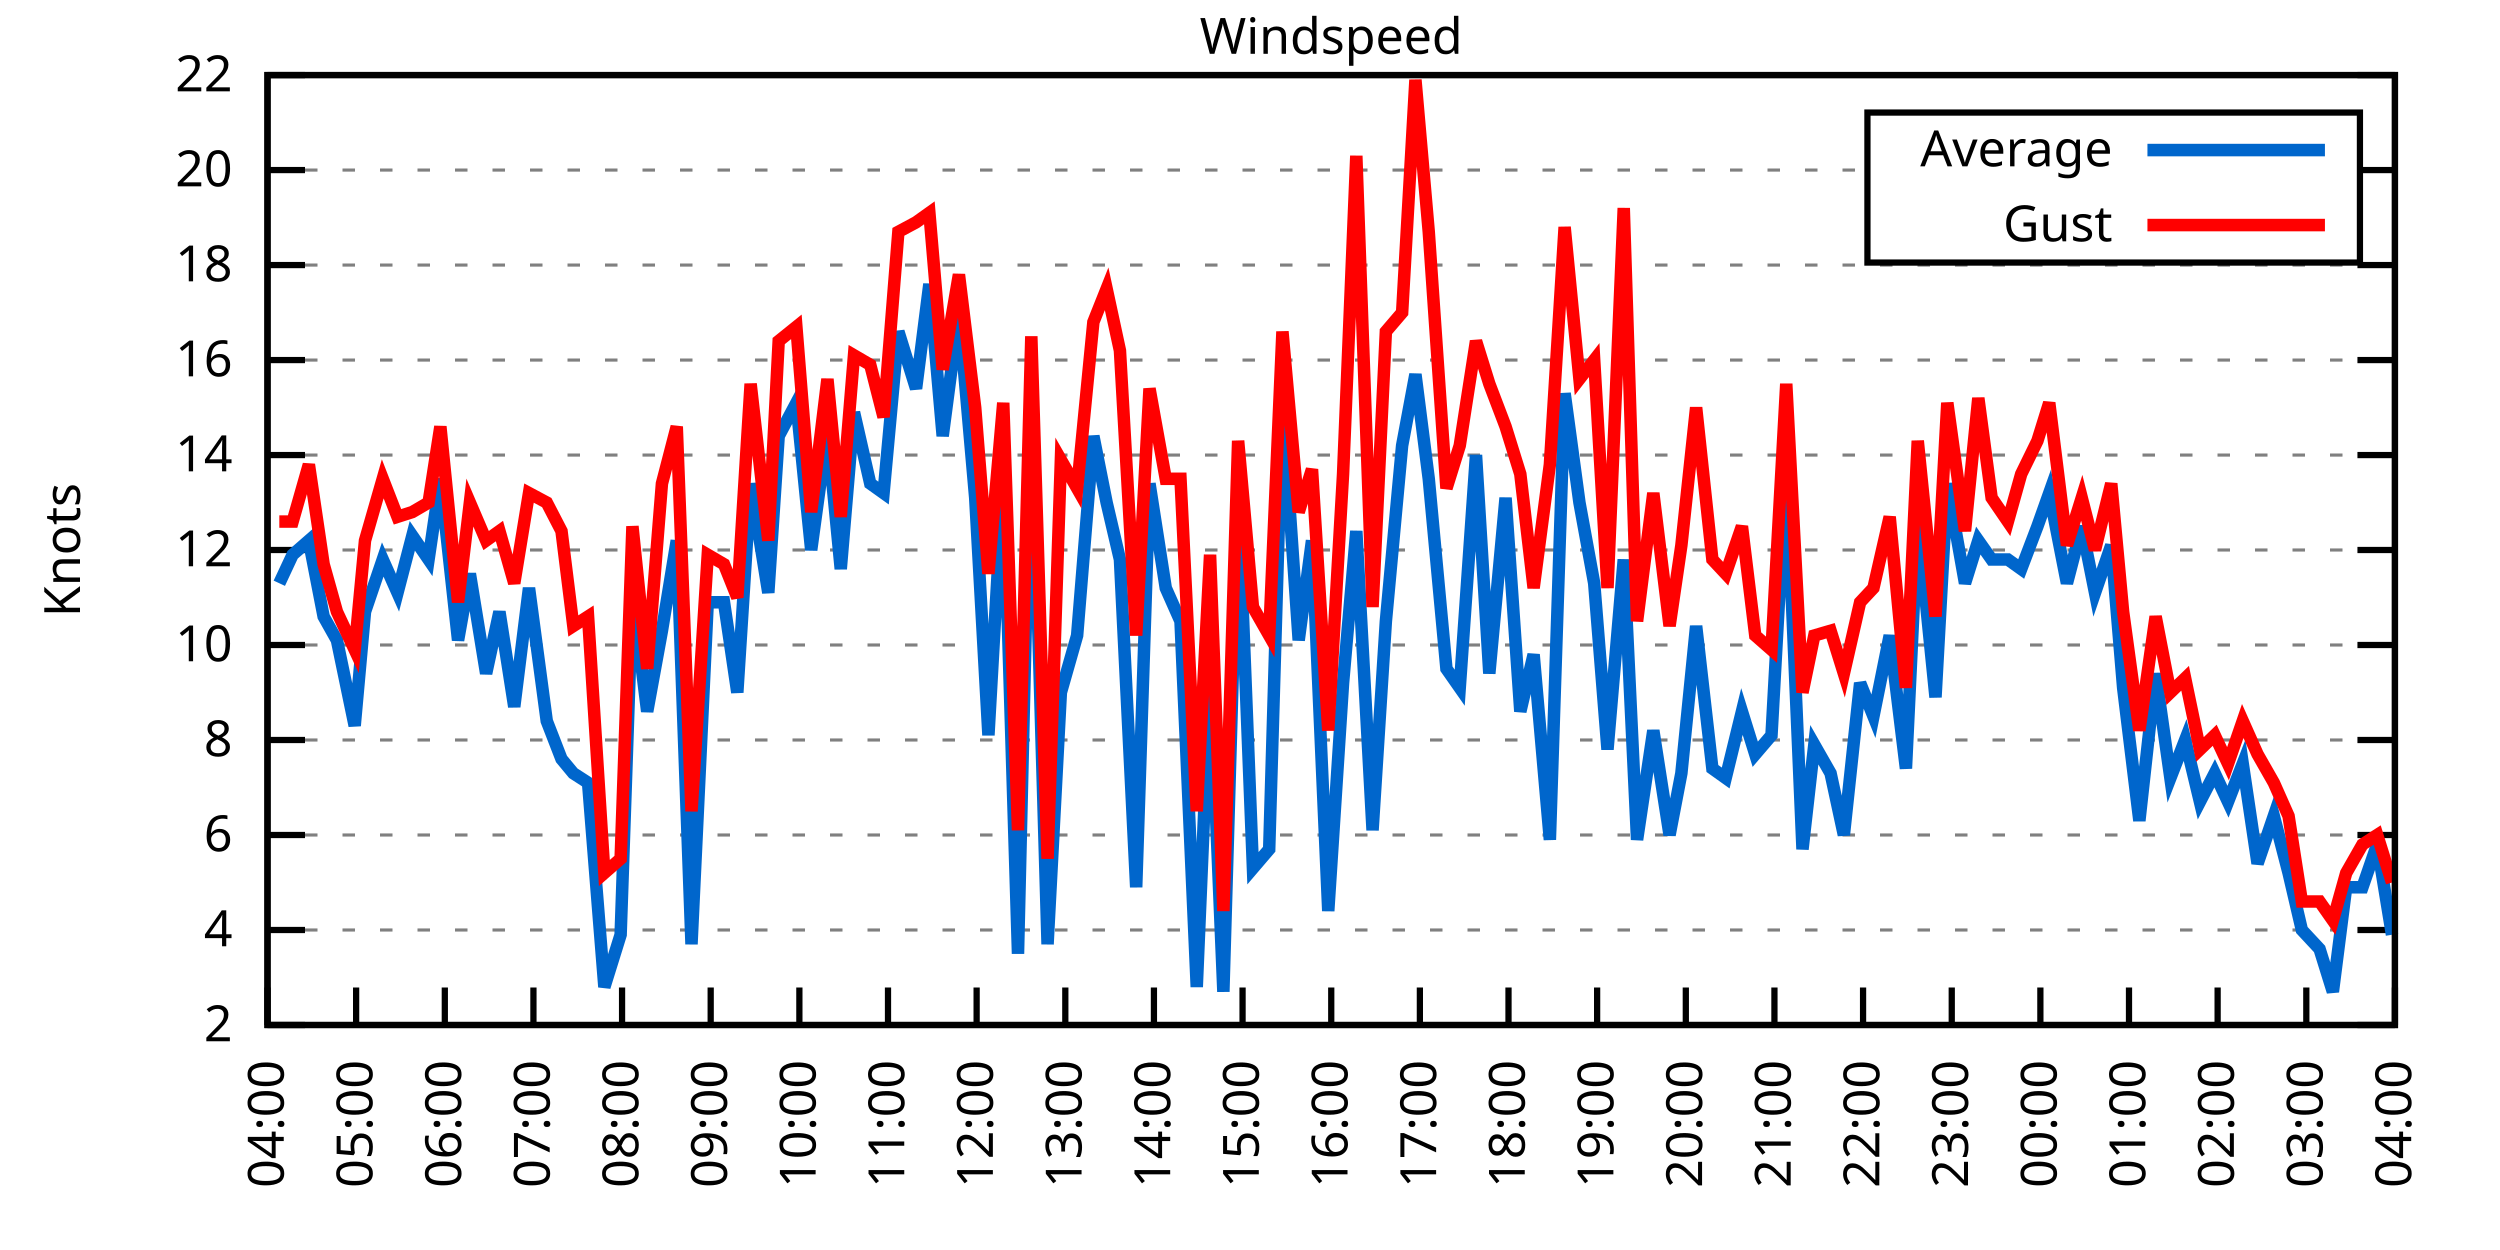
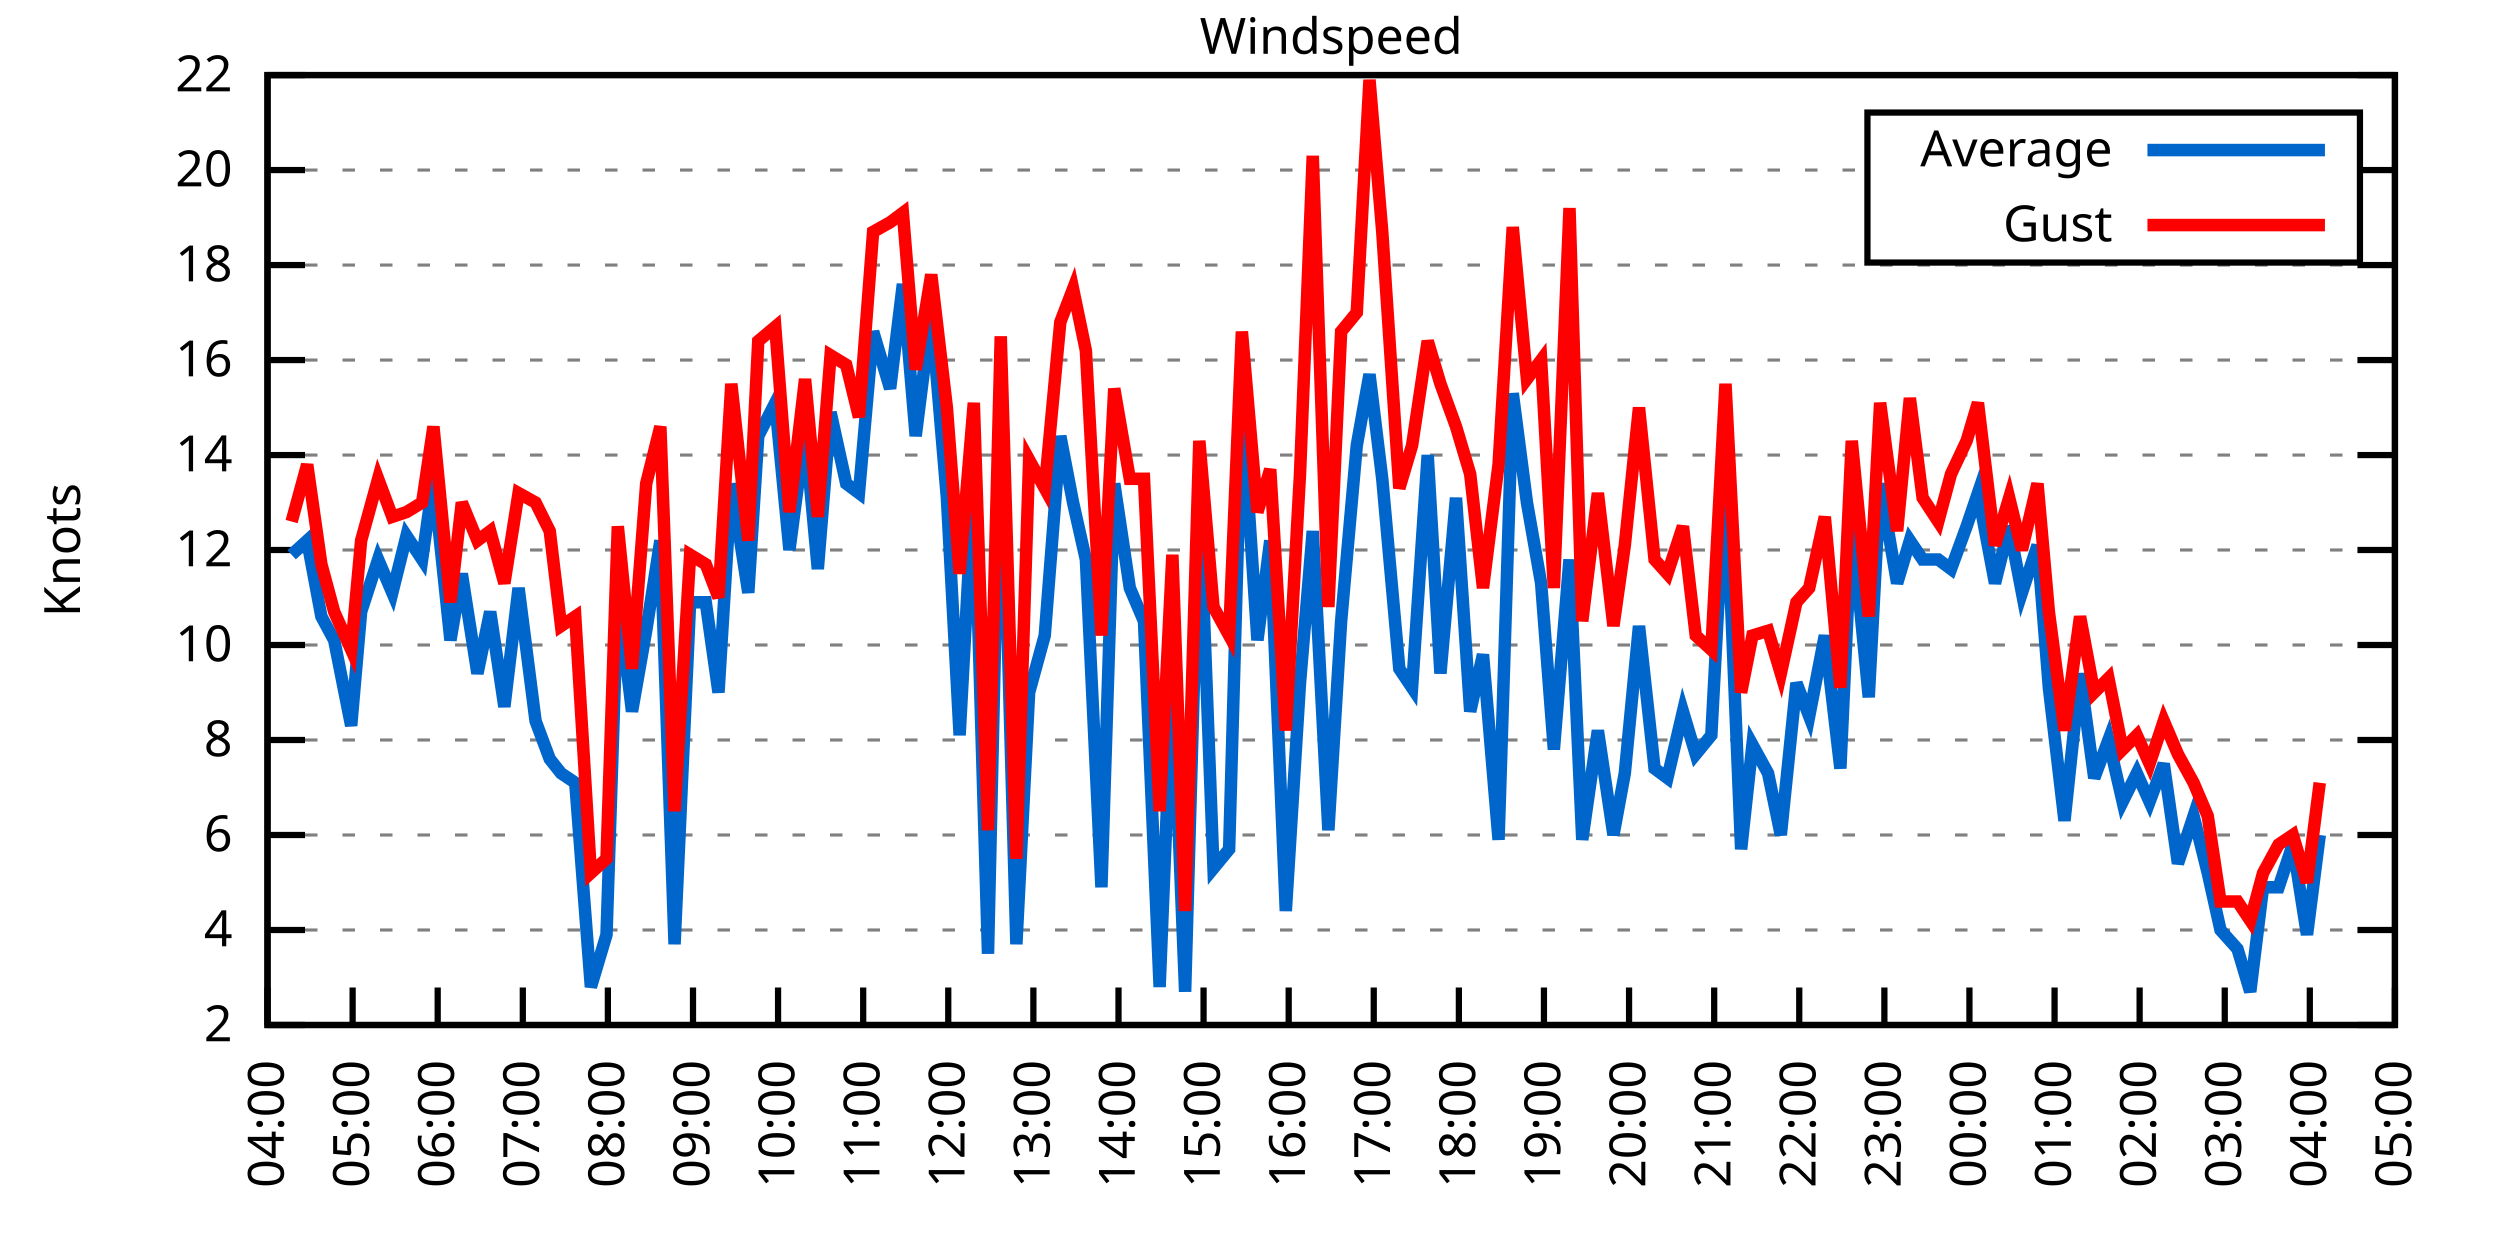
<svg xmlns="http://www.w3.org/2000/svg" xmlns:xlink="http://www.w3.org/1999/xlink" width="400" height="200" viewBox="0 0 400 200">
  <g id="gnuplot_canvas">
    <rect x="0" y="0" width="400" height="200" fill="none" />
    <defs>
      <circle id="gpDot" r="0.5" stroke-width="0.5" stroke="currentColor" />
      <path id="gpPt0" stroke-width="0.333" stroke="currentColor" d="M-1,0 h2 M0,-1 v2" />
      <path id="gpPt1" stroke-width="0.333" stroke="currentColor" d="M-1,-1 L1,1 M1,-1 L-1,1" />
      <path id="gpPt2" stroke-width="0.333" stroke="currentColor" d="M-1,0 L1,0 M0,-1 L0,1 M-1,-1 L1,1 M-1,1 L1,-1" />
      <rect id="gpPt3" stroke-width="0.333" stroke="currentColor" x="-1" y="-1" width="2" height="2" />
      <rect id="gpPt4" stroke-width="0.333" stroke="currentColor" fill="currentColor" x="-1" y="-1" width="2" height="2" />
      <circle id="gpPt5" stroke-width="0.333" stroke="currentColor" cx="0" cy="0" r="1" />
      <use xlink:href="#gpPt5" id="gpPt6" fill="currentColor" stroke="none" />
      <path id="gpPt7" stroke-width="0.333" stroke="currentColor" d="M0,-1.33 L-1.33,0.67 L1.33,0.67 z" />
      <use xlink:href="#gpPt7" id="gpPt8" fill="currentColor" stroke="none" />
      <use xlink:href="#gpPt7" id="gpPt9" stroke="currentColor" transform="rotate(180)" />
      <use xlink:href="#gpPt9" id="gpPt10" fill="currentColor" stroke="none" />
      <use xlink:href="#gpPt3" id="gpPt11" stroke="currentColor" transform="rotate(45)" />
      <use xlink:href="#gpPt11" id="gpPt12" fill="currentColor" stroke="none" />
      <path id="gpPt13" stroke-width="0.333" stroke="currentColor" d="M0,1.330 L1.265,0.411 L0.782,-1.067 L-0.782,-1.076 L-1.265,0.411 z" />
      <use xlink:href="#gpPt13" id="gpPt14" fill="currentColor" stroke="none" />
      <filter id="textbox" filterUnits="objectBoundingBox" x="0" y="0" height="1" width="1">
        <feFlood flood-color="white" flood-opacity="1" result="bgnd" />
        <feComposite in="SourceGraphic" in2="bgnd" operator="atop" />
      </filter>
      <filter id="greybox" filterUnits="objectBoundingBox" x="0" y="0" height="1" width="1">
        <feFlood flood-color="lightgrey" flood-opacity="1" result="grey" />
        <feComposite in="SourceGraphic" in2="grey" operator="atop" />
      </filter>
    </defs>
    <g fill="none" color="white" stroke="currentColor" stroke-width="1.00" stroke-linecap="butt" stroke-linejoin="miter">
</g>
    <g fill="none" color="black" stroke="currentColor" stroke-width="1.00" stroke-linecap="butt" stroke-linejoin="miter">
      <g stroke="none" shape-rendering="crispEdges">
        <polygon fill="rgb(255, 255, 255)" points="42.80,164.00 383.18,164.00 383.18,12.02 42.80,12.02 " />
      </g>
    </g>
    <g fill="none" color="black" stroke="currentColor" stroke-width="1.00" stroke-linecap="butt" stroke-linejoin="miter">
</g>
    <g fill="none" color="black" stroke="black" stroke-width="0.50" stroke-linecap="butt" stroke-linejoin="miter">
</g>
    <g fill="none" color="gray" stroke="currentColor" stroke-width="0.50" stroke-linecap="butt" stroke-linejoin="miter">
      <path stroke="gray" stroke-dasharray="2,4" class="gridline" d="M42.80,164.00 L383.19,164.00  " />
    </g>
    <g fill="none" color="gray" stroke="gray" stroke-width="1.00" stroke-linecap="butt" stroke-linejoin="miter">
</g>
    <g fill="none" color="black" stroke="currentColor" stroke-width="1.00" stroke-linecap="butt" stroke-linejoin="miter">
      <path stroke="black" d="M42.80,164.00 L48.80,164.00 M383.19,164.00 L377.19,164.00  " />
      <g transform="translate(37.20,166.60)" stroke="none" fill="black" font-family="Sans" font-size="8.00" text-anchor="end">
        <text>
          <tspan font-family="Sans"> 2</tspan>
        </text>
      </g>
    </g>
    <g fill="none" color="black" stroke="currentColor" stroke-width="1.00" stroke-linecap="butt" stroke-linejoin="miter">
</g>
    <g fill="none" color="black" stroke="black" stroke-width="0.50" stroke-linecap="butt" stroke-linejoin="miter">
</g>
    <g fill="none" color="gray" stroke="currentColor" stroke-width="0.50" stroke-linecap="butt" stroke-linejoin="miter">
      <path stroke="gray" stroke-dasharray="2,4" class="gridline" d="M42.80,148.80 L383.19,148.80  " />
    </g>
    <g fill="none" color="gray" stroke="gray" stroke-width="1.00" stroke-linecap="butt" stroke-linejoin="miter">
</g>
    <g fill="none" color="black" stroke="currentColor" stroke-width="1.00" stroke-linecap="butt" stroke-linejoin="miter">
      <path stroke="black" d="M42.80,148.80 L48.80,148.80 M383.19,148.80 L377.19,148.80  " />
      <g transform="translate(37.20,151.40)" stroke="none" fill="black" font-family="Sans" font-size="8.00" text-anchor="end">
        <text>
          <tspan font-family="Sans"> 4</tspan>
        </text>
      </g>
    </g>
    <g fill="none" color="black" stroke="currentColor" stroke-width="1.00" stroke-linecap="butt" stroke-linejoin="miter">
</g>
    <g fill="none" color="black" stroke="black" stroke-width="0.50" stroke-linecap="butt" stroke-linejoin="miter">
</g>
    <g fill="none" color="gray" stroke="currentColor" stroke-width="0.50" stroke-linecap="butt" stroke-linejoin="miter">
      <path stroke="gray" stroke-dasharray="2,4" class="gridline" d="M42.80,133.60 L383.19,133.60  " />
    </g>
    <g fill="none" color="gray" stroke="gray" stroke-width="1.00" stroke-linecap="butt" stroke-linejoin="miter">
</g>
    <g fill="none" color="black" stroke="currentColor" stroke-width="1.00" stroke-linecap="butt" stroke-linejoin="miter">
      <path stroke="black" d="M42.80,133.60 L48.80,133.60 M383.19,133.60 L377.19,133.60  " />
      <g transform="translate(37.20,136.20)" stroke="none" fill="black" font-family="Sans" font-size="8.00" text-anchor="end">
        <text>
          <tspan font-family="Sans"> 6</tspan>
        </text>
      </g>
    </g>
    <g fill="none" color="black" stroke="currentColor" stroke-width="1.00" stroke-linecap="butt" stroke-linejoin="miter">
</g>
    <g fill="none" color="black" stroke="black" stroke-width="0.50" stroke-linecap="butt" stroke-linejoin="miter">
</g>
    <g fill="none" color="gray" stroke="currentColor" stroke-width="0.50" stroke-linecap="butt" stroke-linejoin="miter">
      <path stroke="gray" stroke-dasharray="2,4" class="gridline" d="M42.80,118.40 L383.19,118.40  " />
    </g>
    <g fill="none" color="gray" stroke="gray" stroke-width="1.00" stroke-linecap="butt" stroke-linejoin="miter">
</g>
    <g fill="none" color="black" stroke="currentColor" stroke-width="1.00" stroke-linecap="butt" stroke-linejoin="miter">
      <path stroke="black" d="M42.80,118.40 L48.80,118.40 M383.19,118.40 L377.19,118.40  " />
      <g transform="translate(37.20,121.00)" stroke="none" fill="black" font-family="Sans" font-size="8.00" text-anchor="end">
        <text>
          <tspan font-family="Sans"> 8</tspan>
        </text>
      </g>
    </g>
    <g fill="none" color="black" stroke="currentColor" stroke-width="1.00" stroke-linecap="butt" stroke-linejoin="miter">
</g>
    <g fill="none" color="black" stroke="black" stroke-width="0.50" stroke-linecap="butt" stroke-linejoin="miter">
</g>
    <g fill="none" color="gray" stroke="currentColor" stroke-width="0.50" stroke-linecap="butt" stroke-linejoin="miter">
      <path stroke="gray" stroke-dasharray="2,4" class="gridline" d="M42.80,103.20 L383.19,103.20  " />
    </g>
    <g fill="none" color="gray" stroke="gray" stroke-width="1.00" stroke-linecap="butt" stroke-linejoin="miter">
</g>
    <g fill="none" color="black" stroke="currentColor" stroke-width="1.00" stroke-linecap="butt" stroke-linejoin="miter">
      <path stroke="black" d="M42.80,103.20 L48.80,103.20 M383.19,103.20 L377.19,103.20  " />
      <g transform="translate(37.20,105.80)" stroke="none" fill="black" font-family="Sans" font-size="8.00" text-anchor="end">
        <text>
          <tspan font-family="Sans"> 10</tspan>
        </text>
      </g>
    </g>
    <g fill="none" color="black" stroke="currentColor" stroke-width="1.00" stroke-linecap="butt" stroke-linejoin="miter">
</g>
    <g fill="none" color="black" stroke="black" stroke-width="0.50" stroke-linecap="butt" stroke-linejoin="miter">
</g>
    <g fill="none" color="gray" stroke="currentColor" stroke-width="0.50" stroke-linecap="butt" stroke-linejoin="miter">
      <path stroke="gray" stroke-dasharray="2,4" class="gridline" d="M42.80,88.00 L383.19,88.00  " />
    </g>
    <g fill="none" color="gray" stroke="gray" stroke-width="1.00" stroke-linecap="butt" stroke-linejoin="miter">
</g>
    <g fill="none" color="black" stroke="currentColor" stroke-width="1.00" stroke-linecap="butt" stroke-linejoin="miter">
      <path stroke="black" d="M42.80,88.00 L48.80,88.00 M383.19,88.00 L377.19,88.00  " />
      <g transform="translate(37.20,90.60)" stroke="none" fill="black" font-family="Sans" font-size="8.00" text-anchor="end">
        <text>
          <tspan font-family="Sans"> 12</tspan>
        </text>
      </g>
    </g>
    <g fill="none" color="black" stroke="currentColor" stroke-width="1.00" stroke-linecap="butt" stroke-linejoin="miter">
</g>
    <g fill="none" color="black" stroke="black" stroke-width="0.50" stroke-linecap="butt" stroke-linejoin="miter">
</g>
    <g fill="none" color="gray" stroke="currentColor" stroke-width="0.50" stroke-linecap="butt" stroke-linejoin="miter">
      <path stroke="gray" stroke-dasharray="2,4" class="gridline" d="M42.80,72.81 L383.19,72.81  " />
    </g>
    <g fill="none" color="gray" stroke="gray" stroke-width="1.00" stroke-linecap="butt" stroke-linejoin="miter">
</g>
    <g fill="none" color="black" stroke="currentColor" stroke-width="1.00" stroke-linecap="butt" stroke-linejoin="miter">
      <path stroke="black" d="M42.80,72.81 L48.80,72.81 M383.19,72.81 L377.19,72.81  " />
      <g transform="translate(37.20,75.41)" stroke="none" fill="black" font-family="Sans" font-size="8.00" text-anchor="end">
        <text>
          <tspan font-family="Sans"> 14</tspan>
        </text>
      </g>
    </g>
    <g fill="none" color="black" stroke="currentColor" stroke-width="1.00" stroke-linecap="butt" stroke-linejoin="miter">
</g>
    <g fill="none" color="black" stroke="black" stroke-width="0.50" stroke-linecap="butt" stroke-linejoin="miter">
</g>
    <g fill="none" color="gray" stroke="currentColor" stroke-width="0.50" stroke-linecap="butt" stroke-linejoin="miter">
      <path stroke="gray" stroke-dasharray="2,4" class="gridline" d="M42.80,57.61 L383.19,57.61  " />
    </g>
    <g fill="none" color="gray" stroke="gray" stroke-width="1.00" stroke-linecap="butt" stroke-linejoin="miter">
</g>
    <g fill="none" color="black" stroke="currentColor" stroke-width="1.00" stroke-linecap="butt" stroke-linejoin="miter">
      <path stroke="black" d="M42.80,57.61 L48.80,57.61 M383.19,57.61 L377.19,57.61  " />
      <g transform="translate(37.20,60.21)" stroke="none" fill="black" font-family="Sans" font-size="8.00" text-anchor="end">
        <text>
          <tspan font-family="Sans"> 16</tspan>
        </text>
      </g>
    </g>
    <g fill="none" color="black" stroke="currentColor" stroke-width="1.00" stroke-linecap="butt" stroke-linejoin="miter">
</g>
    <g fill="none" color="black" stroke="black" stroke-width="0.50" stroke-linecap="butt" stroke-linejoin="miter">
</g>
    <g fill="none" color="gray" stroke="currentColor" stroke-width="0.50" stroke-linecap="butt" stroke-linejoin="miter">
      <path stroke="gray" stroke-dasharray="2,4" class="gridline" d="M42.80,42.41 L383.19,42.41  " />
    </g>
    <g fill="none" color="gray" stroke="gray" stroke-width="1.00" stroke-linecap="butt" stroke-linejoin="miter">
</g>
    <g fill="none" color="black" stroke="currentColor" stroke-width="1.00" stroke-linecap="butt" stroke-linejoin="miter">
      <path stroke="black" d="M42.80,42.41 L48.80,42.41 M383.19,42.41 L377.19,42.41  " />
      <g transform="translate(37.20,45.01)" stroke="none" fill="black" font-family="Sans" font-size="8.00" text-anchor="end">
        <text>
          <tspan font-family="Sans"> 18</tspan>
        </text>
      </g>
    </g>
    <g fill="none" color="black" stroke="currentColor" stroke-width="1.00" stroke-linecap="butt" stroke-linejoin="miter">
</g>
    <g fill="none" color="black" stroke="black" stroke-width="0.50" stroke-linecap="butt" stroke-linejoin="miter">
</g>
    <g fill="none" color="gray" stroke="currentColor" stroke-width="0.50" stroke-linecap="butt" stroke-linejoin="miter">
      <path stroke="gray" stroke-dasharray="2,4" class="gridline" d="M42.80,27.21 L298.79,27.21 M377.59,27.21 L383.19,27.21  " />
    </g>
    <g fill="none" color="gray" stroke="gray" stroke-width="1.00" stroke-linecap="butt" stroke-linejoin="miter">
</g>
    <g fill="none" color="black" stroke="currentColor" stroke-width="1.00" stroke-linecap="butt" stroke-linejoin="miter">
      <path stroke="black" d="M42.80,27.21 L48.80,27.21 M383.19,27.21 L377.19,27.21  " />
      <g transform="translate(37.20,29.81)" stroke="none" fill="black" font-family="Sans" font-size="8.00" text-anchor="end">
        <text>
          <tspan font-family="Sans"> 20</tspan>
        </text>
      </g>
    </g>
    <g fill="none" color="black" stroke="currentColor" stroke-width="1.00" stroke-linecap="butt" stroke-linejoin="miter">
</g>
    <g fill="none" color="black" stroke="black" stroke-width="0.50" stroke-linecap="butt" stroke-linejoin="miter">
</g>
    <g fill="none" color="gray" stroke="currentColor" stroke-width="0.50" stroke-linecap="butt" stroke-linejoin="miter">
      <path stroke="gray" stroke-dasharray="2,4" class="gridline" d="M42.80,12.01 L383.19,12.01  " />
    </g>
    <g fill="none" color="gray" stroke="gray" stroke-width="1.00" stroke-linecap="butt" stroke-linejoin="miter">
</g>
    <g fill="none" color="black" stroke="currentColor" stroke-width="1.00" stroke-linecap="butt" stroke-linejoin="miter">
      <path stroke="black" d="M42.80,12.01 L48.80,12.01 M383.19,12.01 L377.19,12.01  " />
      <g transform="translate(37.20,14.61)" stroke="none" fill="black" font-family="Sans" font-size="8.00" text-anchor="end">
        <text>
          <tspan font-family="Sans"> 22</tspan>
        </text>
      </g>
    </g>
    <g fill="none" color="black" stroke="currentColor" stroke-width="1.00" stroke-linecap="butt" stroke-linejoin="miter">
      <path stroke="black" d="M42.80,164.00 L42.80,158.00  " />
      <g transform="translate(45.40,169.60) rotate(270.00)" stroke="none" fill="black" font-family="Sans" font-size="8.00" text-anchor="end">
        <text>
          <tspan font-family="Sans">04:00</tspan>
        </text>
      </g>
    </g>
    <g fill="none" color="black" stroke="currentColor" stroke-width="1.00" stroke-linecap="butt" stroke-linejoin="miter">
-       <path stroke="black" d="M56.98,164.00 L56.98,158.00  " />
-       <g transform="translate(59.58,169.60) rotate(270.00)" stroke="none" fill="black" font-family="Sans" font-size="8.00" text-anchor="end">
+       <path stroke="black" d="M56.42,164.00 L56.42,158.00  " />
+       <g transform="translate(59.02,169.60) rotate(270.00)" stroke="none" fill="black" font-family="Sans" font-size="8.00" text-anchor="end">
        <text>
          <tspan font-family="Sans">05:00</tspan>
        </text>
      </g>
    </g>
    <g fill="none" color="black" stroke="currentColor" stroke-width="1.00" stroke-linecap="butt" stroke-linejoin="miter">
-       <path stroke="black" d="M71.17,164.00 L71.17,158.00  " />
-       <g transform="translate(73.77,169.60) rotate(270.00)" stroke="none" fill="black" font-family="Sans" font-size="8.00" text-anchor="end">
+       <path stroke="black" d="M70.03,164.00 L70.03,158.00  " />
+       <g transform="translate(72.63,169.60) rotate(270.00)" stroke="none" fill="black" font-family="Sans" font-size="8.00" text-anchor="end">
        <text>
          <tspan font-family="Sans">06:00</tspan>
        </text>
      </g>
    </g>
    <g fill="none" color="black" stroke="currentColor" stroke-width="1.00" stroke-linecap="butt" stroke-linejoin="miter">
-       <path stroke="black" d="M85.35,164.00 L85.35,158.00  " />
-       <g transform="translate(87.95,169.60) rotate(270.00)" stroke="none" fill="black" font-family="Sans" font-size="8.00" text-anchor="end">
+       <path stroke="black" d="M83.65,164.00 L83.65,158.00  " />
+       <g transform="translate(86.25,169.60) rotate(270.00)" stroke="none" fill="black" font-family="Sans" font-size="8.00" text-anchor="end">
        <text>
          <tspan font-family="Sans">07:00</tspan>
        </text>
      </g>
    </g>
    <g fill="none" color="black" stroke="currentColor" stroke-width="1.00" stroke-linecap="butt" stroke-linejoin="miter">
-       <path stroke="black" d="M99.53,164.00 L99.53,158.00  " />
-       <g transform="translate(102.13,169.60) rotate(270.00)" stroke="none" fill="black" font-family="Sans" font-size="8.00" text-anchor="end">
+       <path stroke="black" d="M97.26,164.00 L97.26,158.00  " />
+       <g transform="translate(99.86,169.60) rotate(270.00)" stroke="none" fill="black" font-family="Sans" font-size="8.00" text-anchor="end">
        <text>
          <tspan font-family="Sans">08:00</tspan>
        </text>
      </g>
    </g>
    <g fill="none" color="black" stroke="currentColor" stroke-width="1.00" stroke-linecap="butt" stroke-linejoin="miter">
-       <path stroke="black" d="M113.71,164.00 L113.71,158.00  " />
-       <g transform="translate(116.31,169.60) rotate(270.00)" stroke="none" fill="black" font-family="Sans" font-size="8.00" text-anchor="end">
+       <path stroke="black" d="M110.88,164.00 L110.88,158.00  " />
+       <g transform="translate(113.48,169.60) rotate(270.00)" stroke="none" fill="black" font-family="Sans" font-size="8.00" text-anchor="end">
        <text>
          <tspan font-family="Sans">09:00</tspan>
        </text>
      </g>
    </g>
    <g fill="none" color="black" stroke="currentColor" stroke-width="1.00" stroke-linecap="butt" stroke-linejoin="miter">
-       <path stroke="black" d="M127.90,164.00 L127.90,158.00  " />
-       <g transform="translate(130.50,169.60) rotate(270.00)" stroke="none" fill="black" font-family="Sans" font-size="8.00" text-anchor="end">
+       <path stroke="black" d="M124.49,164.00 L124.49,158.00  " />
+       <g transform="translate(127.09,169.60) rotate(270.00)" stroke="none" fill="black" font-family="Sans" font-size="8.00" text-anchor="end">
        <text>
          <tspan font-family="Sans">10:00</tspan>
        </text>
      </g>
    </g>
    <g fill="none" color="black" stroke="currentColor" stroke-width="1.00" stroke-linecap="butt" stroke-linejoin="miter">
-       <path stroke="black" d="M142.08,164.00 L142.08,158.00  " />
-       <g transform="translate(144.68,169.60) rotate(270.00)" stroke="none" fill="black" font-family="Sans" font-size="8.00" text-anchor="end">
+       <path stroke="black" d="M138.11,164.00 L138.11,158.00  " />
+       <g transform="translate(140.71,169.60) rotate(270.00)" stroke="none" fill="black" font-family="Sans" font-size="8.00" text-anchor="end">
        <text>
          <tspan font-family="Sans">11:00</tspan>
        </text>
      </g>
    </g>
    <g fill="none" color="black" stroke="currentColor" stroke-width="1.00" stroke-linecap="butt" stroke-linejoin="miter">
-       <path stroke="black" d="M156.26,164.00 L156.26,158.00  " />
-       <g transform="translate(158.86,169.60) rotate(270.00)" stroke="none" fill="black" font-family="Sans" font-size="8.00" text-anchor="end">
+       <path stroke="black" d="M151.72,164.00 L151.72,158.00  " />
+       <g transform="translate(154.32,169.60) rotate(270.00)" stroke="none" fill="black" font-family="Sans" font-size="8.00" text-anchor="end">
        <text>
          <tspan font-family="Sans">12:00</tspan>
        </text>
      </g>
    </g>
    <g fill="none" color="black" stroke="currentColor" stroke-width="1.00" stroke-linecap="butt" stroke-linejoin="miter">
-       <path stroke="black" d="M170.45,164.00 L170.45,158.00  " />
-       <g transform="translate(173.05,169.60) rotate(270.00)" stroke="none" fill="black" font-family="Sans" font-size="8.00" text-anchor="end">
+       <path stroke="black" d="M165.34,164.00 L165.34,158.00  " />
+       <g transform="translate(167.94,169.60) rotate(270.00)" stroke="none" fill="black" font-family="Sans" font-size="8.00" text-anchor="end">
        <text>
          <tspan font-family="Sans">13:00</tspan>
        </text>
      </g>
    </g>
    <g fill="none" color="black" stroke="currentColor" stroke-width="1.00" stroke-linecap="butt" stroke-linejoin="miter">
-       <path stroke="black" d="M184.63,164.00 L184.63,158.00  " />
-       <g transform="translate(187.23,169.60) rotate(270.00)" stroke="none" fill="black" font-family="Sans" font-size="8.00" text-anchor="end">
+       <path stroke="black" d="M178.96,164.00 L178.96,158.00  " />
+       <g transform="translate(181.56,169.60) rotate(270.00)" stroke="none" fill="black" font-family="Sans" font-size="8.00" text-anchor="end">
        <text>
          <tspan font-family="Sans">14:00</tspan>
        </text>
      </g>
    </g>
    <g fill="none" color="black" stroke="currentColor" stroke-width="1.00" stroke-linecap="butt" stroke-linejoin="miter">
-       <path stroke="black" d="M198.81,164.00 L198.81,158.00  " />
-       <g transform="translate(201.41,169.60) rotate(270.00)" stroke="none" fill="black" font-family="Sans" font-size="8.00" text-anchor="end">
+       <path stroke="black" d="M192.57,164.00 L192.57,158.00  " />
+       <g transform="translate(195.17,169.60) rotate(270.00)" stroke="none" fill="black" font-family="Sans" font-size="8.00" text-anchor="end">
        <text>
          <tspan font-family="Sans">15:00</tspan>
        </text>
      </g>
    </g>
    <g fill="none" color="black" stroke="currentColor" stroke-width="1.00" stroke-linecap="butt" stroke-linejoin="miter">
-       <path stroke="black" d="M213.00,164.00 L213.00,158.00  " />
-       <g transform="translate(215.60,169.60) rotate(270.00)" stroke="none" fill="black" font-family="Sans" font-size="8.00" text-anchor="end">
+       <path stroke="black" d="M206.19,164.00 L206.19,158.00  " />
+       <g transform="translate(208.79,169.60) rotate(270.00)" stroke="none" fill="black" font-family="Sans" font-size="8.00" text-anchor="end">
        <text>
          <tspan font-family="Sans">16:00</tspan>
        </text>
      </g>
    </g>
    <g fill="none" color="black" stroke="currentColor" stroke-width="1.00" stroke-linecap="butt" stroke-linejoin="miter">
-       <path stroke="black" d="M227.18,164.00 L227.18,158.00  " />
-       <g transform="translate(229.78,169.60) rotate(270.00)" stroke="none" fill="black" font-family="Sans" font-size="8.00" text-anchor="end">
+       <path stroke="black" d="M219.80,164.00 L219.80,158.00  " />
+       <g transform="translate(222.40,169.60) rotate(270.00)" stroke="none" fill="black" font-family="Sans" font-size="8.00" text-anchor="end">
        <text>
          <tspan font-family="Sans">17:00</tspan>
        </text>
      </g>
    </g>
    <g fill="none" color="black" stroke="currentColor" stroke-width="1.00" stroke-linecap="butt" stroke-linejoin="miter">
-       <path stroke="black" d="M241.36,164.00 L241.36,158.00  " />
-       <g transform="translate(243.96,169.60) rotate(270.00)" stroke="none" fill="black" font-family="Sans" font-size="8.00" text-anchor="end">
+       <path stroke="black" d="M233.42,164.00 L233.42,158.00  " />
+       <g transform="translate(236.02,169.60) rotate(270.00)" stroke="none" fill="black" font-family="Sans" font-size="8.00" text-anchor="end">
        <text>
          <tspan font-family="Sans">18:00</tspan>
        </text>
      </g>
    </g>
    <g fill="none" color="black" stroke="currentColor" stroke-width="1.00" stroke-linecap="butt" stroke-linejoin="miter">
-       <path stroke="black" d="M255.54,164.00 L255.54,158.00  " />
-       <g transform="translate(258.14,169.60) rotate(270.00)" stroke="none" fill="black" font-family="Sans" font-size="8.00" text-anchor="end">
+       <path stroke="black" d="M247.03,164.00 L247.03,158.00  " />
+       <g transform="translate(249.63,169.60) rotate(270.00)" stroke="none" fill="black" font-family="Sans" font-size="8.00" text-anchor="end">
        <text>
          <tspan font-family="Sans">19:00</tspan>
        </text>
      </g>
    </g>
    <g fill="none" color="black" stroke="currentColor" stroke-width="1.00" stroke-linecap="butt" stroke-linejoin="miter">
-       <path stroke="black" d="M269.73,164.00 L269.73,158.00  " />
-       <g transform="translate(272.33,169.60) rotate(270.00)" stroke="none" fill="black" font-family="Sans" font-size="8.00" text-anchor="end">
+       <path stroke="black" d="M260.65,164.00 L260.65,158.00  " />
+       <g transform="translate(263.25,169.60) rotate(270.00)" stroke="none" fill="black" font-family="Sans" font-size="8.00" text-anchor="end">
        <text>
          <tspan font-family="Sans">20:00</tspan>
        </text>
      </g>
    </g>
    <g fill="none" color="black" stroke="currentColor" stroke-width="1.00" stroke-linecap="butt" stroke-linejoin="miter">
-       <path stroke="black" d="M283.91,164.00 L283.91,158.00  " />
-       <g transform="translate(286.51,169.60) rotate(270.00)" stroke="none" fill="black" font-family="Sans" font-size="8.00" text-anchor="end">
+       <path stroke="black" d="M274.27,164.00 L274.27,158.00  " />
+       <g transform="translate(276.87,169.60) rotate(270.00)" stroke="none" fill="black" font-family="Sans" font-size="8.00" text-anchor="end">
        <text>
          <tspan font-family="Sans">21:00</tspan>
        </text>
      </g>
    </g>
    <g fill="none" color="black" stroke="currentColor" stroke-width="1.00" stroke-linecap="butt" stroke-linejoin="miter">
-       <path stroke="black" d="M298.09,164.00 L298.09,158.00  " />
-       <g transform="translate(300.69,169.60) rotate(270.00)" stroke="none" fill="black" font-family="Sans" font-size="8.00" text-anchor="end">
+       <path stroke="black" d="M287.88,164.00 L287.88,158.00  " />
+       <g transform="translate(290.48,169.60) rotate(270.00)" stroke="none" fill="black" font-family="Sans" font-size="8.00" text-anchor="end">
        <text>
          <tspan font-family="Sans">22:00</tspan>
        </text>
      </g>
    </g>
    <g fill="none" color="black" stroke="currentColor" stroke-width="1.00" stroke-linecap="butt" stroke-linejoin="miter">
-       <path stroke="black" d="M312.28,164.00 L312.28,158.00  " />
-       <g transform="translate(314.88,169.60) rotate(270.00)" stroke="none" fill="black" font-family="Sans" font-size="8.00" text-anchor="end">
+       <path stroke="black" d="M301.50,164.00 L301.50,158.00  " />
+       <g transform="translate(304.10,169.60) rotate(270.00)" stroke="none" fill="black" font-family="Sans" font-size="8.00" text-anchor="end">
        <text>
          <tspan font-family="Sans">23:00</tspan>
        </text>
      </g>
    </g>
    <g fill="none" color="black" stroke="currentColor" stroke-width="1.00" stroke-linecap="butt" stroke-linejoin="miter">
-       <path stroke="black" d="M326.46,164.00 L326.46,158.00  " />
-       <g transform="translate(329.06,169.60) rotate(270.00)" stroke="none" fill="black" font-family="Sans" font-size="8.00" text-anchor="end">
+       <path stroke="black" d="M315.11,164.00 L315.11,158.00  " />
+       <g transform="translate(317.71,169.60) rotate(270.00)" stroke="none" fill="black" font-family="Sans" font-size="8.00" text-anchor="end">
        <text>
          <tspan font-family="Sans">00:00</tspan>
        </text>
      </g>
    </g>
    <g fill="none" color="black" stroke="currentColor" stroke-width="1.00" stroke-linecap="butt" stroke-linejoin="miter">
-       <path stroke="black" d="M340.64,164.00 L340.64,158.00  " />
-       <g transform="translate(343.24,169.60) rotate(270.00)" stroke="none" fill="black" font-family="Sans" font-size="8.00" text-anchor="end">
+       <path stroke="black" d="M328.73,164.00 L328.73,158.00  " />
+       <g transform="translate(331.33,169.60) rotate(270.00)" stroke="none" fill="black" font-family="Sans" font-size="8.00" text-anchor="end">
        <text>
          <tspan font-family="Sans">01:00</tspan>
        </text>
      </g>
    </g>
    <g fill="none" color="black" stroke="currentColor" stroke-width="1.00" stroke-linecap="butt" stroke-linejoin="miter">
-       <path stroke="black" d="M354.82,164.00 L354.82,158.00  " />
-       <g transform="translate(357.42,169.60) rotate(270.00)" stroke="none" fill="black" font-family="Sans" font-size="8.00" text-anchor="end">
+       <path stroke="black" d="M342.34,164.00 L342.34,158.00  " />
+       <g transform="translate(344.94,169.60) rotate(270.00)" stroke="none" fill="black" font-family="Sans" font-size="8.00" text-anchor="end">
        <text>
          <tspan font-family="Sans">02:00</tspan>
        </text>
      </g>
    </g>
    <g fill="none" color="black" stroke="currentColor" stroke-width="1.00" stroke-linecap="butt" stroke-linejoin="miter">
-       <path stroke="black" d="M369.01,164.00 L369.01,158.00  " />
-       <g transform="translate(371.61,169.60) rotate(270.00)" stroke="none" fill="black" font-family="Sans" font-size="8.00" text-anchor="end">
+       <path stroke="black" d="M355.96,164.00 L355.96,158.00  " />
+       <g transform="translate(358.56,169.60) rotate(270.00)" stroke="none" fill="black" font-family="Sans" font-size="8.00" text-anchor="end">
        <text>
          <tspan font-family="Sans">03:00</tspan>
+         </text>
+       </g>
+     </g>
+     <g fill="none" color="black" stroke="currentColor" stroke-width="1.00" stroke-linecap="butt" stroke-linejoin="miter">
+       <path stroke="black" d="M369.57,164.00 L369.57,158.00  " />
+       <g transform="translate(372.17,169.60) rotate(270.00)" stroke="none" fill="black" font-family="Sans" font-size="8.00" text-anchor="end">
+         <text>
+           <tspan font-family="Sans">04:00</tspan>
        </text>
      </g>
    </g>
    <g fill="none" color="black" stroke="currentColor" stroke-width="1.00" stroke-linecap="butt" stroke-linejoin="miter">
      <path stroke="black" d="M383.19,164.00 L383.19,158.00  " />
      <g transform="translate(385.79,169.60) rotate(270.00)" stroke="none" fill="black" font-family="Sans" font-size="8.00" text-anchor="end">
        <text>
-           <tspan font-family="Sans">04:00</tspan>
+           <tspan font-family="Sans">05:00</tspan>
        </text>
      </g>
    </g>
    <g fill="none" color="black" stroke="currentColor" stroke-width="1.00" stroke-linecap="butt" stroke-linejoin="miter">
</g>
    <g fill="none" color="black" stroke="currentColor" stroke-width="1.00" stroke-linecap="butt" stroke-linejoin="miter">
      <path stroke="black" d="M42.80,12.01 L42.80,164.00 L383.19,164.00 L383.19,12.01 L42.80,12.01 Z  " />
    </g>
    <g fill="none" color="black" stroke="currentColor" stroke-width="1.00" stroke-linecap="butt" stroke-linejoin="miter">
</g>
    <g fill="none" color="black" stroke="currentColor" stroke-width="1.00" stroke-linecap="butt" stroke-linejoin="miter">
      <path stroke="black" d="M298.79,42.01 L298.79,18.01 L377.59,18.01 L377.59,42.01 L298.79,42.01 Z  " />
    </g>
    <g id="Windspeed_plot_1">
      <g fill="none" color="white" stroke="black" stroke-width="2.00" stroke-linecap="butt" stroke-linejoin="miter">
</g>
      <g fill="none" color="black" stroke="currentColor" stroke-width="2.00" stroke-linecap="butt" stroke-linejoin="miter">
        <g transform="translate(337.99,26.61)" stroke="none" fill="black" font-family="Sans" font-size="8.00" text-anchor="end">
          <text>
            <tspan font-family="Sans">Average</tspan>
          </text>
        </g>
      </g>
      <g fill="none" color="black" stroke="currentColor" stroke-width="2.00" stroke-linecap="butt" stroke-linejoin="miter">
-         <path stroke="rgb(  0, 102, 204)" d="M343.59,24.01 L371.99,24.01 M44.69,93.32 L46.82,88.76 L49.42,86.49 L51.78,98.64 L53.91,102.44 L56.75,116.12   L58.40,97.88 L61.24,89.52 L63.60,94.84 L65.97,85.73 L68.57,89.52 L70.46,76.61 L73.29,102.44 L75.18,91.80   L77.78,107.76 L79.91,97.88 L82.28,113.08 L84.64,94.08 L87.48,115.36 L89.84,121.44 L91.73,123.72 L94.09,125.24   L96.70,157.92 L99.30,149.56 L101.19,94.84 L103.55,113.84 L105.91,100.92 L108.28,86.49 L110.64,151.08 L113.24,96.36   L115.84,96.36 L117.97,110.80 L120.10,77.37 L122.93,94.84 L124.59,69.77 L127.42,64.45 L129.79,88.00 L132.39,69.01   L134.52,91.04 L136.64,65.97 L139.24,77.37 L141.37,78.89 L143.74,53.05 L146.57,62.17 L148.70,45.45 L150.83,69.77   L153.43,50.01 L156.03,79.65 L158.15,117.64 L160.52,75.85 L162.88,152.60 L165.01,62.93 L167.61,151.08 L169.74,110.80   L172.34,101.68 L174.94,69.77 L177.06,80.41 L179.19,89.52 L181.79,141.96 L183.92,77.37 L186.52,94.08 L188.88,99.40   L191.48,157.92 L193.61,107.76 L195.74,158.68 L198.10,78.89 L200.47,138.92 L203.07,135.88 L205.19,64.45 L207.79,102.44   L209.92,86.49 L212.52,145.76 L214.89,109.28 L217.01,84.97 L219.61,132.84 L221.74,99.40 L224.34,71.29 L226.47,59.89   L228.60,76.61 L231.43,107.00 L233.56,110.04 L236.16,72.81 L238.29,107.76 L240.89,79.65 L243.25,113.84 L245.38,104.72   L247.98,134.36 L250.34,62.93 L252.71,80.41 L255.07,93.32 L257.20,119.92 L259.80,89.52 L261.93,134.36 L264.53,116.88   L267.13,133.60 L269.02,123.72 L271.38,100.16 L273.98,122.96 L276.11,124.48 L278.71,113.84 L280.84,120.68 L283.44,117.64   L285.80,75.09 L288.40,135.88 L290.29,119.16 L292.89,123.72 L295.02,133.60 L297.62,109.28 L299.75,114.60 L302.35,101.68   L304.95,122.96 L306.84,83.45 L309.68,111.56 L311.57,77.37 L314.40,93.32 L316.53,86.49 L318.66,89.52 L321.26,89.52   L323.39,91.04 L325.99,84.21 L327.88,78.89 L330.71,93.32 L333.08,84.21 L335.20,94.84 L337.80,87.25 L339.70,110.04   L342.30,131.32 L344.90,107.76 L347.26,124.48 L349.62,118.40 L351.99,128.28 L354.35,123.72 L356.48,128.28 L358.84,122.20   L361.21,138.16 L363.81,130.56 L366.17,139.68 L368.30,148.80 L371.13,151.84 L373.26,158.68 L375.39,141.96 L377.99,141.96   L380.35,135.12 L382.72,149.56  " />
+         <path stroke="rgb(  0, 102, 204)" d="M343.59,24.01 L371.99,24.01 M46.66,88.76 L49.15,86.49 L51.42,98.64 L53.47,102.44 L56.19,116.12 L57.78,97.88   L60.50,89.52 L62.77,94.84 L65.04,85.73 L67.54,89.52 L69.35,76.61 L72.07,102.44 L73.89,91.80 L76.39,107.76   L78.43,97.88 L80.70,113.08 L82.97,94.08 L85.69,115.36 L87.96,121.44 L89.77,123.72 L92.04,125.24 L94.54,157.92   L97.04,149.56 L98.85,94.84 L101.12,113.84 L103.39,100.92 L105.66,86.49 L107.93,151.08 L110.42,96.36 L112.92,96.36   L114.96,110.80 L117.01,77.37 L119.73,94.84 L121.32,69.77 L124.04,64.45 L126.31,88.00 L128.81,69.01 L130.85,91.04   L132.89,65.97 L135.39,77.37 L137.43,78.89 L139.70,53.05 L142.42,62.17 L144.46,45.45 L146.51,69.77 L149.00,50.01   L151.50,79.65 L153.54,117.64 L155.81,75.85 L158.08,152.60 L160.12,62.93 L162.62,151.08 L164.66,110.80 L167.16,101.68   L169.65,69.77 L171.69,80.41 L173.74,89.52 L176.23,141.96 L178.28,77.37 L180.77,94.08 L183.04,99.40 L185.54,157.92   L187.58,107.76 L189.62,158.68 L191.89,78.89 L194.16,138.92 L196.66,135.88 L198.70,64.45 L201.19,102.44 L203.24,86.49   L205.73,145.76 L208.00,109.28 L210.04,84.97 L212.54,132.84 L214.58,99.40 L217.08,71.29 L219.12,59.89 L221.16,76.61   L223.89,107.00 L225.93,110.04 L228.43,72.81 L230.47,107.76 L232.96,79.65 L235.23,113.84 L237.28,104.72 L239.77,134.36   L242.04,62.93 L244.31,80.41 L246.58,93.32 L248.62,119.92 L251.12,89.52 L253.16,134.36 L255.66,116.88 L258.15,133.60   L259.97,123.72 L262.24,100.16 L264.73,122.96 L266.78,124.48 L269.27,113.84 L271.32,120.68 L273.81,117.64 L276.08,75.09   L278.58,135.88 L280.39,119.16 L282.89,123.72 L284.93,133.60 L287.43,109.28 L289.47,114.60 L291.97,101.68 L294.46,122.96   L296.28,83.45 L299.00,111.56 L300.82,77.37 L303.54,93.32 L305.58,86.49 L307.62,89.52 L310.12,89.52 L312.16,91.04   L314.66,84.21 L316.47,78.89 L319.20,93.32 L321.47,84.21 L323.51,94.84 L326.00,87.25 L327.82,110.04 L330.32,131.32   L332.81,107.76 L335.08,124.48 L337.35,118.40 L339.62,128.28 L341.89,123.72 L343.93,128.28 L346.20,122.20 L348.47,138.16   L350.97,130.56 L353.24,139.68 L355.28,148.80 L358.00,151.84 L360.04,158.68 L362.09,141.96 L364.58,141.96 L366.85,135.12   L369.12,149.56 L371.16,133.60  " />
      </g>
    </g>
    <g id="Windspeed_plot_2">
      <g fill="none" color="black" stroke="currentColor" stroke-width="2.00" stroke-linecap="butt" stroke-linejoin="miter">
        <g transform="translate(337.99,38.61)" stroke="none" fill="black" font-family="Sans" font-size="8.00" text-anchor="end">
          <text>
            <tspan font-family="Sans">Gust</tspan>
          </text>
        </g>
      </g>
      <g fill="none" color="black" stroke="currentColor" stroke-width="2.00" stroke-linecap="butt" stroke-linejoin="miter">
-         <path stroke="rgb(255,   0,   0)" d="M343.59,36.01 L371.99,36.01 M44.69,83.45 L46.82,83.45 L49.42,74.33 L51.78,90.28 L53.91,97.88 L56.75,103.96   L58.40,86.49 L61.24,76.61 L63.60,82.69 L65.97,81.93 L68.57,80.41 L70.46,68.25 L73.29,96.36 L75.18,80.41   L77.78,86.49 L79.91,84.97 L82.28,93.32 L84.64,78.89 L87.48,80.41 L89.84,84.97 L91.73,100.16 L94.09,98.64   L96.70,139.68 L99.30,137.40 L101.19,84.21 L103.55,107.00 L105.91,77.37 L108.28,68.25 L110.64,129.80 L113.24,88.76   L115.84,90.28 L117.97,95.60 L120.10,61.41 L122.93,86.49 L124.59,54.57 L127.42,52.29 L129.79,81.93 L132.39,60.65   L134.52,82.69 L136.64,56.85 L139.24,58.37 L141.37,66.73 L143.74,37.09 L146.57,35.57 L148.70,34.05 L150.83,59.13   L153.43,43.93 L156.03,65.21 L158.15,91.80 L160.52,64.45 L162.88,132.84 L165.01,53.81 L167.61,137.40 L169.74,73.57   L172.34,78.13 L174.94,51.53 L177.06,46.21 L179.19,56.09 L181.79,101.68 L183.92,62.17 L186.52,76.61 L188.88,76.61   L191.48,129.80 L193.61,88.76 L195.74,145.76 L198.10,70.53 L200.47,97.12 L203.07,101.68 L205.19,53.05 L207.79,81.93   L209.92,75.09 L212.52,116.88 L214.89,75.85 L217.01,24.93 L219.61,97.12 L221.74,53.05 L224.34,50.01 L226.47,12.77   L228.60,37.09 L231.43,78.13 L233.56,71.29 L236.16,54.57 L238.29,61.41 L240.89,68.25 L243.25,75.85 L245.38,94.08   L247.98,74.33 L250.34,36.33 L252.71,60.65 L255.07,57.61 L257.20,94.08 L259.80,33.29 L261.93,99.40 L264.53,78.89   L267.13,100.16 L269.02,87.25 L271.38,65.21 L273.98,89.52 L276.11,91.80 L278.71,84.21 L280.84,101.68 L283.44,103.96   L285.80,61.41 L288.40,110.80 L290.29,101.68 L292.89,100.92 L295.02,107.76 L297.62,96.36 L299.75,94.08 L302.35,82.69   L304.95,110.04 L306.84,70.53 L309.68,98.64 L311.57,64.45 L314.40,84.97 L316.53,63.69 L318.66,79.65 L321.26,83.45   L323.39,75.85 L325.99,70.53 L327.88,64.45 L330.71,87.25 L333.08,79.65 L335.20,88.00 L337.80,77.37 L339.70,97.88   L342.30,116.88 L344.90,98.64 L347.26,110.80 L349.62,108.52 L351.99,119.92 L354.35,117.64 L356.48,122.20 L358.84,115.36   L361.21,120.68 L363.81,125.24 L366.17,130.56 L368.30,144.24 L371.13,144.24 L373.26,147.28 L375.39,139.68 L377.99,135.12   L380.35,133.60 L382.72,141.20  " />
+         <path stroke="rgb(255,   0,   0)" d="M343.59,36.01 L371.99,36.01 M46.66,83.45 L49.15,74.33 L51.42,90.28 L53.47,97.88 L56.19,103.96 L57.78,86.49   L60.50,76.61 L62.77,82.69 L65.04,81.93 L67.54,80.41 L69.35,68.25 L72.07,96.36 L73.89,80.41 L76.39,86.49   L78.43,84.97 L80.70,93.32 L82.97,78.89 L85.69,80.41 L87.96,84.97 L89.77,100.16 L92.04,98.64 L94.54,139.68   L97.04,137.40 L98.85,84.21 L101.12,107.00 L103.39,77.37 L105.66,68.25 L107.93,129.80 L110.42,88.76 L112.92,90.28   L114.96,95.60 L117.01,61.41 L119.73,86.49 L121.32,54.57 L124.04,52.29 L126.31,81.93 L128.81,60.65 L130.85,82.69   L132.89,56.85 L135.39,58.37 L137.43,66.73 L139.70,37.09 L142.42,35.57 L144.46,34.05 L146.51,59.13 L149.00,43.93   L151.50,65.21 L153.54,91.80 L155.81,64.45 L158.08,132.84 L160.12,53.81 L162.62,137.40 L164.66,73.57 L167.16,78.13   L169.65,51.53 L171.69,46.21 L173.74,56.09 L176.23,101.68 L178.28,62.17 L180.77,76.61 L183.04,76.61 L185.54,129.80   L187.58,88.76 L189.62,145.76 L191.89,70.53 L194.16,97.12 L196.66,101.68 L198.70,53.05 L201.19,81.93 L203.24,75.09   L205.73,116.88 L208.00,75.85 L210.04,24.93 L212.54,97.12 L214.58,53.05 L217.08,50.01 L219.12,12.77 L221.16,37.09   L223.89,78.13 L225.93,71.29 L228.43,54.57 L230.47,61.41 L232.96,68.25 L235.23,75.85 L237.28,94.08 L239.77,74.33   L242.04,36.33 L244.31,60.65 L246.58,57.61 L248.62,94.08 L251.12,33.29 L253.16,99.40 L255.66,78.89 L258.15,100.16   L259.97,87.25 L262.24,65.21 L264.73,89.52 L266.78,91.80 L269.27,84.21 L271.32,101.68 L273.81,103.96 L276.08,61.41   L278.58,110.80 L280.39,101.68 L282.89,100.92 L284.93,107.76 L287.43,96.36 L289.47,94.08 L291.97,82.69 L294.46,110.04   L296.28,70.53 L299.00,98.64 L300.82,64.45 L303.54,84.97 L305.58,63.69 L307.62,79.65 L310.12,83.45 L312.16,75.85   L314.66,70.53 L316.47,64.45 L319.20,87.25 L321.47,79.65 L323.51,88.00 L326.00,77.37 L327.82,97.88 L330.32,116.88   L332.81,98.64 L335.08,110.80 L337.35,108.52 L339.62,119.92 L341.89,117.64 L343.93,122.20 L346.20,115.36 L348.47,120.68   L350.97,125.24 L353.24,130.56 L355.28,144.24 L358.00,144.24 L360.04,147.28 L362.09,139.68 L364.58,135.12 L366.85,133.60   L369.12,141.20 L371.16,125.24  " />
      </g>
    </g>
    <g fill="none" color="black" stroke="currentColor" stroke-width="2.00" stroke-linecap="butt" stroke-linejoin="miter">
</g>
    <g fill="none" color="black" stroke="black" stroke-width="1.00" stroke-linecap="butt" stroke-linejoin="miter">
</g>
    <g fill="none" color="black" stroke="currentColor" stroke-width="1.00" stroke-linecap="butt" stroke-linejoin="miter">
      <path stroke="black" d="M42.80,12.01 L42.80,164.00 L383.19,164.00 L383.19,12.01 L42.80,12.01 Z  " />
      <g transform="translate(12.80,88.01) rotate(270.00)" stroke="none" fill="black" font-family="Sans" font-size="8.00" text-anchor="middle">
        <text>
          <tspan font-family="Sans">Knots</tspan>
        </text>
      </g>
    </g>
    <g fill="none" color="black" stroke="currentColor" stroke-width="1.00" stroke-linecap="butt" stroke-linejoin="miter">
</g>
    <g fill="none" color="black" stroke="currentColor" stroke-width="1.00" stroke-linecap="butt" stroke-linejoin="miter">
      <g transform="translate(212.99,8.61)" stroke="none" fill="black" font-family="Sans" font-size="8.00" text-anchor="middle">
        <text>
          <tspan font-family="Sans">Windspeed</tspan>
        </text>
      </g>
    </g>
    <g fill="none" color="black" stroke="currentColor" stroke-width="1.00" stroke-linecap="butt" stroke-linejoin="miter">
</g>
  </g>
</svg>
